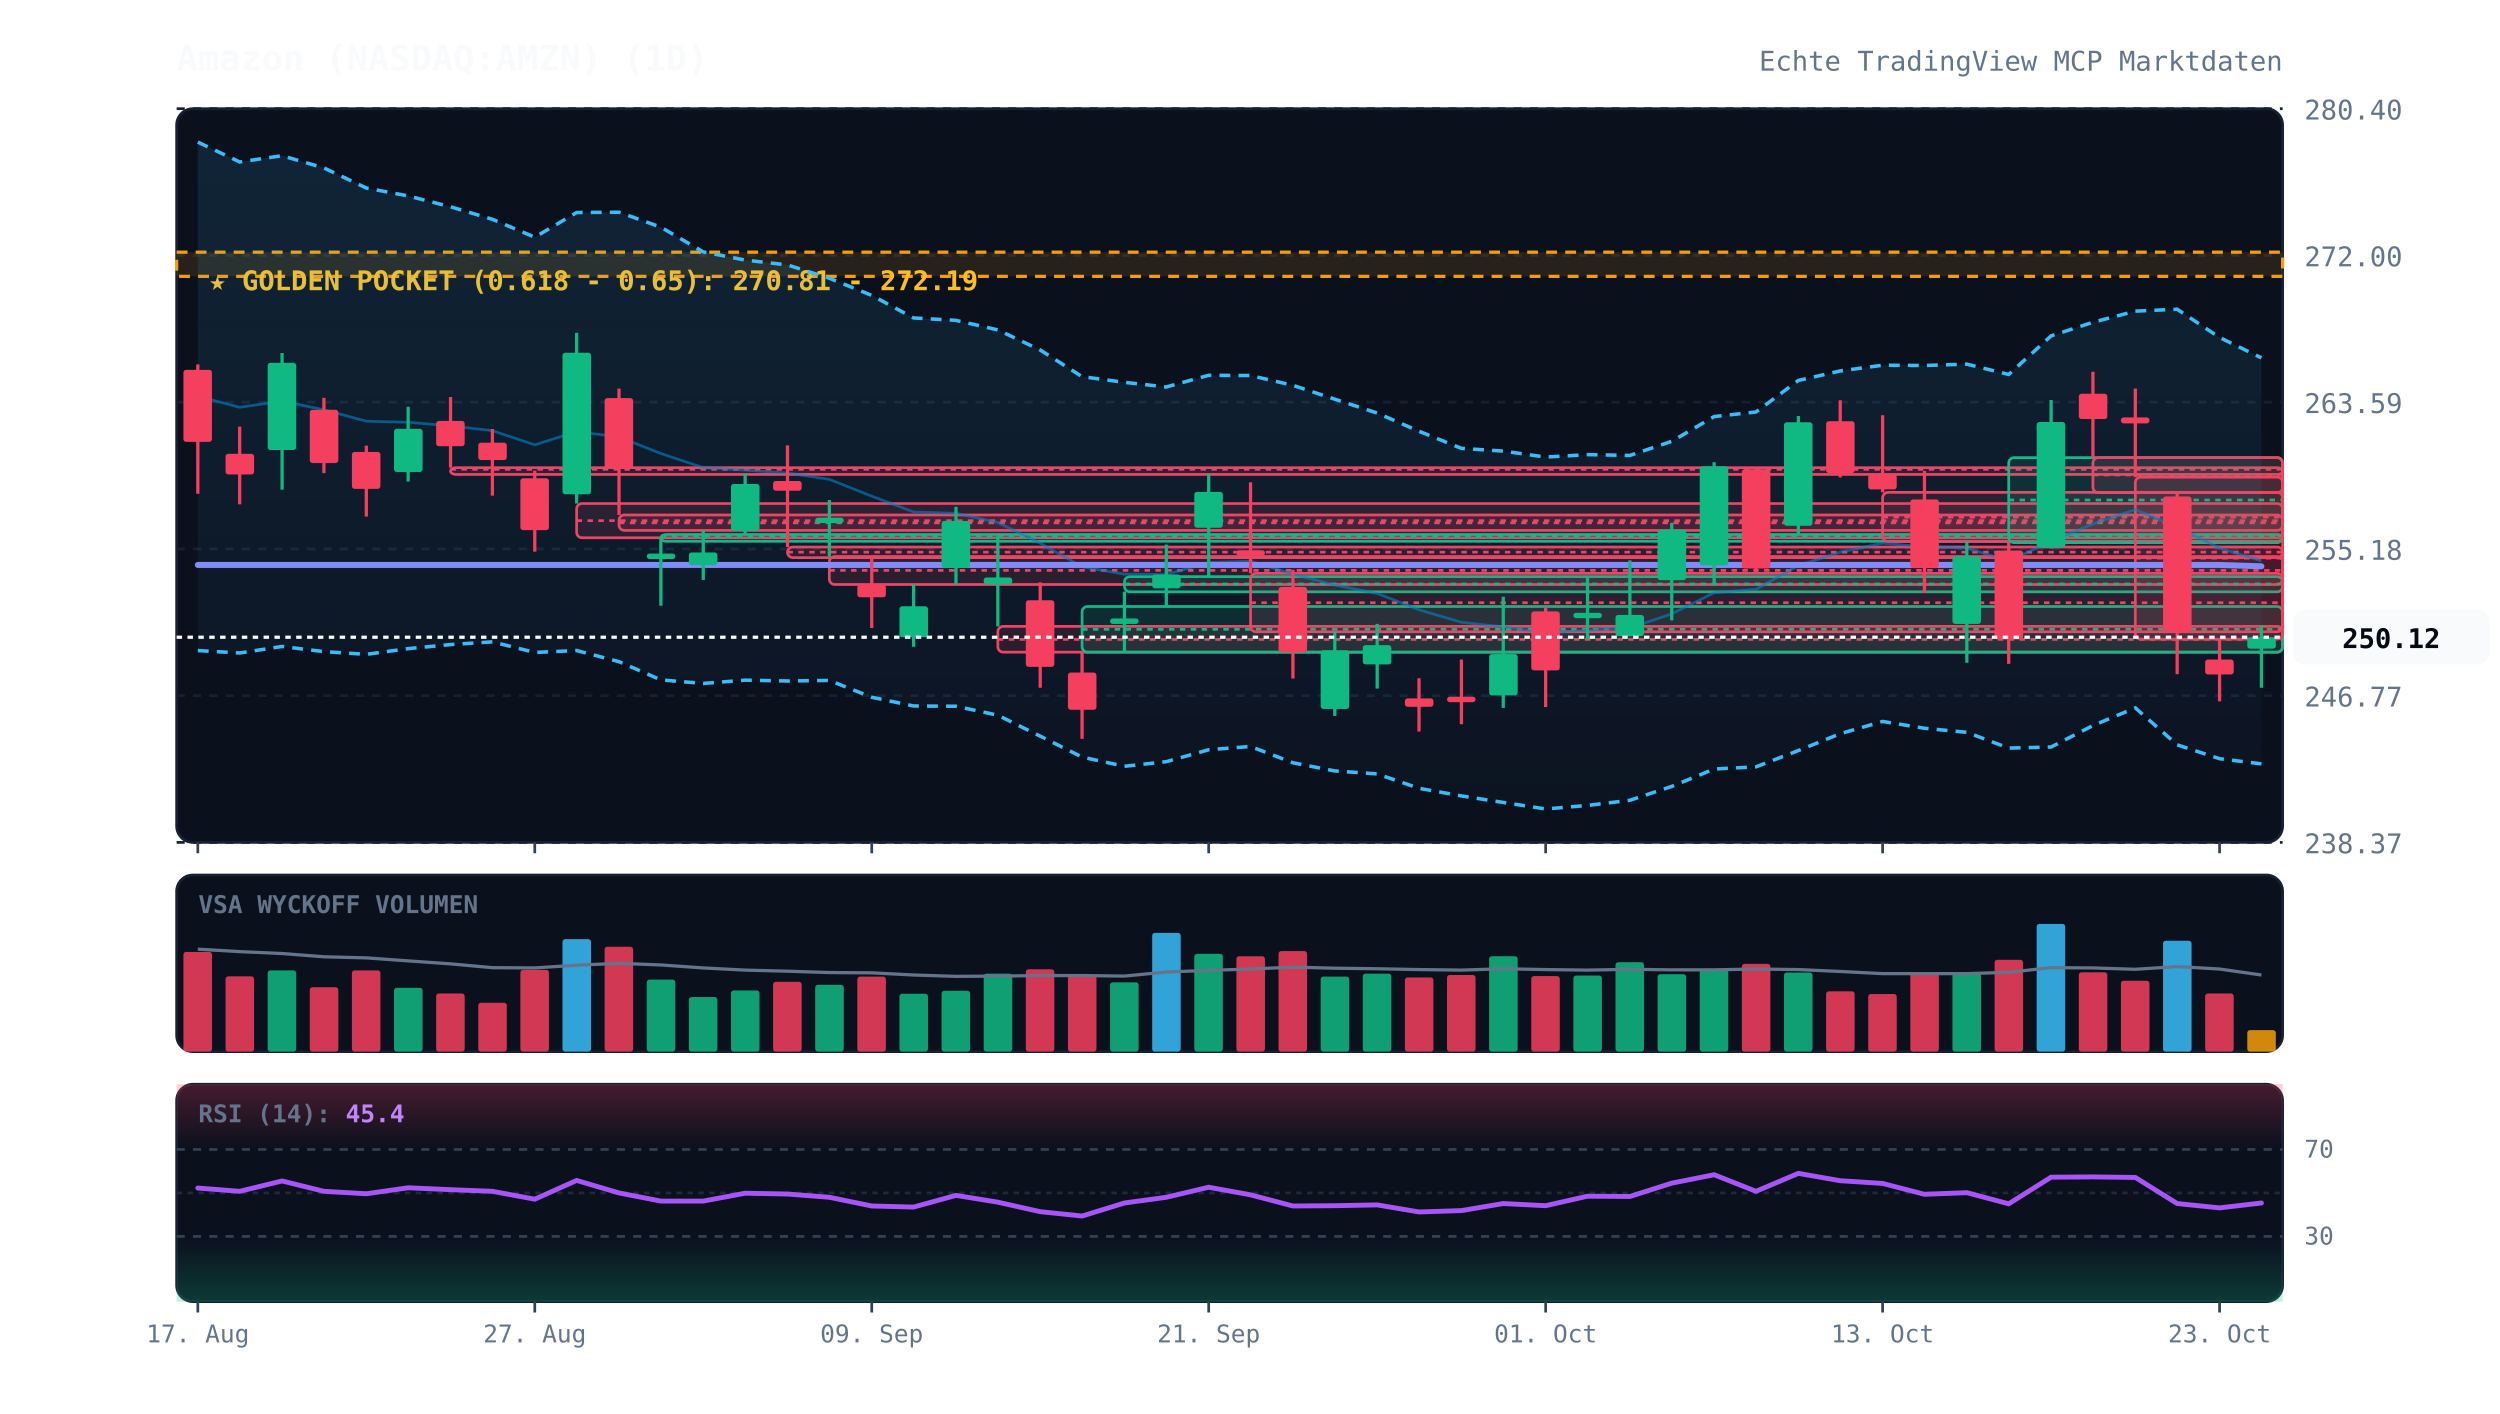
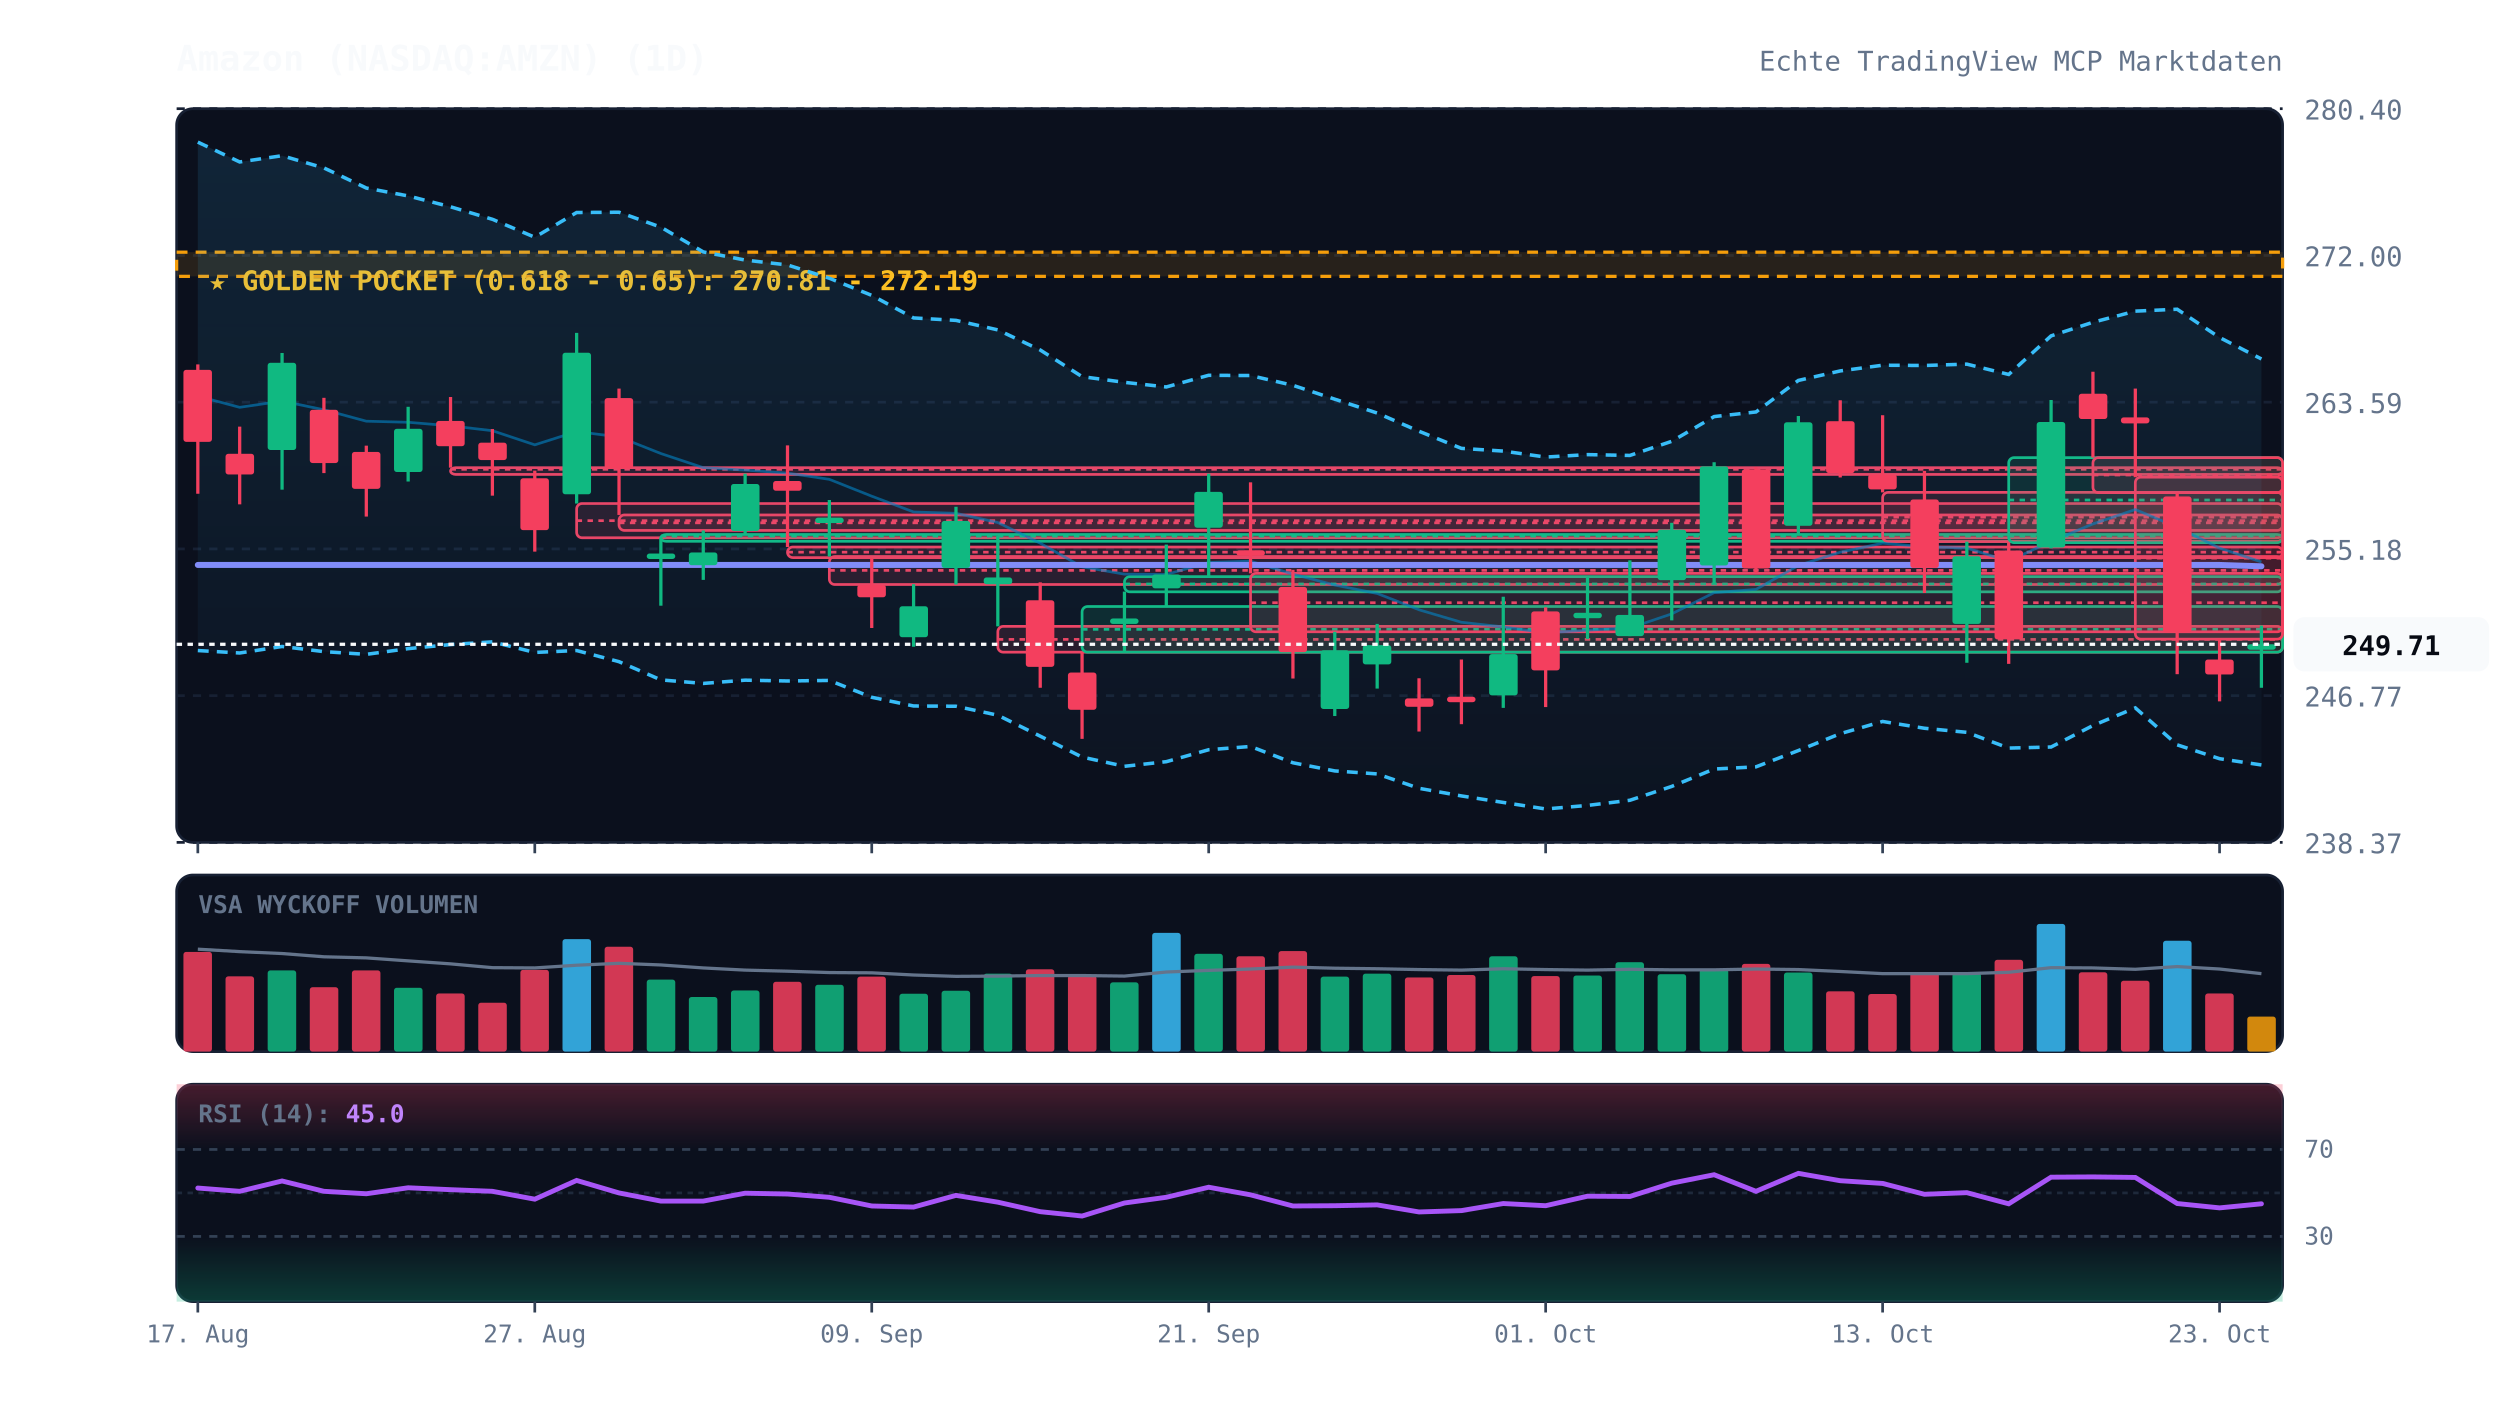
<svg xmlns="http://www.w3.org/2000/svg" viewBox="0 0 920 520" width="100%" height="100%" style="background:#070a13; font-family:'JetBrains Mono', monospace;">
  <defs>
    <linearGradient id="cloud-grad" x1="0%" y1="0%" x2="0%" y2="100%">
      <stop offset="0%" stop-color="#38bdf8" stop-opacity="0.12" />
      <stop offset="100%" stop-color="#38bdf8" stop-opacity="0.02" />
    </linearGradient>
    <linearGradient id="rsi-overbought" x1="0%" y1="0%" x2="0%" y2="100%">
      <stop offset="0%" stop-color="#f43f5e" stop-opacity="0.25" />
      <stop offset="100%" stop-color="#f43f5e" stop-opacity="0.0" />
    </linearGradient>
    <linearGradient id="rsi-oversold" x1="0%" y1="0%" x2="0%" y2="100%">
      <stop offset="0%" stop-color="#10b981" stop-opacity="0.0" />
      <stop offset="100%" stop-color="#10b981" stop-opacity="0.25" />
    </linearGradient>
  </defs>
  <rect x="65" y="40" width="775" height="270" fill="#0b101d" rx="6" stroke="#172033" stroke-width="1" />
  <rect x="65" y="322" width="775" height="65" fill="#0b101d" rx="6" stroke="#172033" stroke-width="1" />
  <rect x="65" y="399" width="775" height="80" fill="#0b101d" rx="6" stroke="#172033" stroke-width="1" />
  <line x1="65" y1="310.0" x2="840" y2="310.0" stroke="#172033" stroke-dasharray="3,3" stroke-width="1" />
  <text x="848" y="314.0" fill="#64748b" font-size="10" text-anchor="start">238.37</text>
  <line x1="65" y1="256.0" x2="840" y2="256.0" stroke="#172033" stroke-dasharray="3,3" stroke-width="1" />
  <text x="848" y="260.0" fill="#64748b" font-size="10" text-anchor="start">246.77</text>
  <line x1="65" y1="202.0" x2="840" y2="202.0" stroke="#172033" stroke-dasharray="3,3" stroke-width="1" />
  <text x="848" y="206.0" fill="#64748b" font-size="10" text-anchor="start">255.18</text>
  <line x1="65" y1="148.0" x2="840" y2="148.0" stroke="#172033" stroke-dasharray="3,3" stroke-width="1" />
  <text x="848" y="152.0" fill="#64748b" font-size="10" text-anchor="start">263.59</text>
  <line x1="65" y1="94.0" x2="840" y2="94.0" stroke="#172033" stroke-dasharray="3,3" stroke-width="1" />
  <text x="848" y="98.0" fill="#64748b" font-size="10" text-anchor="start">272.00</text>
  <line x1="65" y1="40.0" x2="840" y2="40.0" stroke="#172033" stroke-dasharray="3,3" stroke-width="1" />
  <text x="848" y="44.0" fill="#64748b" font-size="10" text-anchor="start">280.40</text>
  <rect x="65" y="92.8" width="775" height="8.9" fill="rgba(245, 158, 11, 0.12)" stroke="#f59e0b" stroke-dasharray="4,3" stroke-width="1.2" />
  <text x="77" y="106.8" fill="#fbbf24" font-size="10" font-weight="bold">★ GOLDEN POCKET (0.618 - 0.65): 270.81 - 272.19</text>
  <rect x="165.8" y="172.1" width="674.2" height="2.5" fill="rgba(244, 63, 94, 0.13)" stroke="#f43f5e" stroke-width="1" rx="2" />
  <line x1="165.8" y1="172.7" x2="840" y2="172.7" stroke="#f43f5e" stroke-dasharray="2,2" stroke-width="1" />
  <rect x="212.2" y="185.3" width="627.8" height="12.6" fill="rgba(244, 63, 94, 0.13)" stroke="#f43f5e" stroke-width="1" rx="2" />
  <line x1="212.2" y1="191.6" x2="840" y2="191.6" stroke="#f43f5e" stroke-dasharray="2,2" stroke-width="1" />
  <rect x="227.8" y="189.5" width="612.2" height="5.7" fill="rgba(244, 63, 94, 0.13)" stroke="#f43f5e" stroke-width="1" rx="2" />
  <line x1="227.8" y1="192.4" x2="840" y2="192.4" stroke="#f43f5e" stroke-dasharray="2,2" stroke-width="1" />
  <rect x="243.2" y="196.7" width="596.8" height="2.5" fill="rgba(16, 185, 129, 0.13)" stroke="#10b981" stroke-width="1" rx="2" />
  <line x1="243.2" y1="197.3" x2="840" y2="197.3" stroke="#10b981" stroke-dasharray="2,2" stroke-width="1" />
  <rect x="289.8" y="201.3" width="550.2" height="3.9" fill="rgba(244, 63, 94, 0.13)" stroke="#f43f5e" stroke-width="1" rx="2" />
  <line x1="289.8" y1="203.2" x2="840" y2="203.2" stroke="#f43f5e" stroke-dasharray="2,2" stroke-width="1" />
  <rect x="305.2" y="204.8" width="534.8" height="10.3" fill="rgba(244, 63, 94, 0.13)" stroke="#f43f5e" stroke-width="1" rx="2" />
  <line x1="305.2" y1="209.9" x2="840" y2="209.9" stroke="#f43f5e" stroke-dasharray="2,2" stroke-width="1" />
  <rect x="367.2" y="230.5" width="472.8" height="9.5" fill="rgba(244, 63, 94, 0.13)" stroke="#f43f5e" stroke-width="1" rx="2" />
  <line x1="367.2" y1="235.3" x2="840" y2="235.3" stroke="#f43f5e" stroke-dasharray="2,2" stroke-width="1" />
  <rect x="398.2" y="223.2" width="441.8" height="16.8" fill="rgba(16, 185, 129, 0.13)" stroke="#10b981" stroke-width="1" rx="2" />
  <line x1="398.2" y1="231.6" x2="840" y2="231.6" stroke="#10b981" stroke-dasharray="2,2" stroke-width="1" />
  <rect x="413.8" y="212.2" width="426.2" height="5.6" fill="rgba(16, 185, 129, 0.13)" stroke="#10b981" stroke-width="1" rx="2" />
  <line x1="413.8" y1="214.9" x2="840" y2="214.9" stroke="#10b981" stroke-dasharray="2,2" stroke-width="1" />
  <rect x="460.2" y="211.0" width="379.8" height="21.5" fill="rgba(244, 63, 94, 0.13)" stroke="#f43f5e" stroke-width="1" rx="2" />
  <line x1="460.2" y1="221.8" x2="840" y2="221.8" stroke="#f43f5e" stroke-dasharray="2,2" stroke-width="1" />
  <rect x="692.8" y="181.2" width="147.2" height="18.1" fill="rgba(244, 63, 94, 0.13)" stroke="#f43f5e" stroke-width="1" rx="2" />
  <line x1="692.8" y1="190.3" x2="840" y2="190.3" stroke="#f43f5e" stroke-dasharray="2,2" stroke-width="1" />
  <rect x="739.2" y="168.4" width="100.8" height="31.3" fill="rgba(16, 185, 129, 0.13)" stroke="#10b981" stroke-width="1" rx="2" />
  <line x1="739.2" y1="184.0" x2="840" y2="184.0" stroke="#10b981" stroke-dasharray="2,2" stroke-width="1" />
  <rect x="770.2" y="168.4" width="69.8" height="12.9" fill="rgba(244, 63, 94, 0.13)" stroke="#f43f5e" stroke-width="1" rx="2" />
  <line x1="770.2" y1="174.8" x2="840" y2="174.8" stroke="#f43f5e" stroke-dasharray="2,2" stroke-width="1" />
  <rect x="785.8" y="175.6" width="54.2" height="59.6" fill="rgba(244, 63, 94, 0.13)" stroke="#f43f5e" stroke-width="1" rx="2" />
  <line x1="785.8" y1="205.4" x2="840" y2="205.4" stroke="#f43f5e" stroke-dasharray="2,2" stroke-width="1" />
-   <polygon points="72.8,52.3 88.2,59.6 103.8,57.3 119.2,61.8 134.8,69.2 150.2,72.1 165.8,76.1 181.2,80.7 196.8,87.3 212.2,78.2 227.8,78.1 243.2,83.6 258.8,92.7 274.2,95.7 289.8,97.5 305.2,102.4 320.8,108.7 336.2,117.0 351.8,117.9 367.2,121.4 382.8,128.8 398.2,138.6 413.8,140.7 429.2,142.4 444.8,138.1 460.2,138.2 475.8,141.8 491.2,146.9 506.8,152.0 522.2,158.7 537.8,165.0 553.2,166.0 568.8,168.2 584.2,167.3 599.8,167.6 615.2,162.4 630.8,153.3 646.2,151.6 661.8,140.0 677.2,136.5 692.8,134.4 708.2,134.5 723.8,134.0 739.2,137.8 754.8,123.6 770.2,118.6 785.8,114.5 801.2,113.8 816.8,124.2 832.2,131.7 832.2,281.1 816.8,279.2 801.2,274.1 785.8,260.5 770.2,267.0 754.8,274.9 739.2,275.3 723.8,269.5 708.2,268.0 692.8,265.5 677.2,270.0 661.8,276.2 646.2,282.2 630.8,283.0 615.2,289.4 599.8,294.5 584.2,296.4 568.8,297.7 553.2,295.3 537.8,292.9 522.2,290.1 506.8,284.8 491.2,283.7 475.8,280.7 460.2,274.7 444.8,275.9 429.2,280.3 413.8,282.0 398.2,278.6 382.8,270.9 367.2,263.2 351.8,259.9 336.2,259.8 320.8,256.6 305.2,250.4 289.8,250.6 274.2,250.3 258.8,251.5 243.2,250.2 227.8,243.5 212.2,239.4 196.8,240.1 181.2,236.2 165.8,237.2 150.2,238.7 134.8,240.8 119.2,239.8 103.8,237.9 88.2,240.3 72.8,239.4" fill="url(#cloud-grad)" />
-   <polyline points="72.8,52.3 88.2,59.6 103.8,57.3 119.2,61.8 134.8,69.2 150.2,72.1 165.8,76.1 181.2,80.7 196.8,87.3 212.2,78.2 227.8,78.1 243.2,83.6 258.8,92.7 274.2,95.7 289.8,97.5 305.2,102.4 320.8,108.7 336.2,117.0 351.8,117.9 367.2,121.4 382.8,128.8 398.2,138.6 413.8,140.7 429.2,142.4 444.8,138.1 460.2,138.2 475.8,141.8 491.2,146.9 506.8,152.0 522.2,158.7 537.8,165.0 553.2,166.0 568.8,168.2 584.2,167.3 599.8,167.6 615.2,162.4 630.8,153.3 646.2,151.6 661.8,140.0 677.2,136.5 692.8,134.4 708.2,134.5 723.8,134.0 739.2,137.8 754.8,123.6 770.2,118.6 785.8,114.5 801.2,113.8 816.8,124.2 832.2,131.7" fill="none" stroke="#38bdf8" stroke-width="1.3" stroke-dasharray="4,3" />
-   <polyline points="72.8,239.4 88.2,240.3 103.8,237.9 119.2,239.8 134.8,240.8 150.2,238.7 165.8,237.2 181.2,236.2 196.8,240.1 212.2,239.4 227.8,243.5 243.2,250.2 258.8,251.5 274.2,250.3 289.8,250.6 305.2,250.4 320.8,256.6 336.2,259.8 351.8,259.9 367.2,263.2 382.8,270.9 398.2,278.6 413.8,282.0 429.2,280.3 444.8,275.9 460.2,274.7 475.8,280.7 491.2,283.7 506.8,284.8 522.2,290.1 537.8,292.9 553.2,295.3 568.8,297.7 584.2,296.4 599.8,294.5 615.2,289.4 630.8,283.0 646.2,282.2 661.8,276.2 677.2,270.0 692.8,265.5 708.2,268.0 723.8,269.5 739.2,275.3 754.8,274.9 770.2,267.0 785.8,260.5 801.2,274.1 816.8,279.2 832.2,281.1" fill="none" stroke="#38bdf8" stroke-width="1.3" stroke-dasharray="4,3" />
-   <polyline points="72.8,145.8 88.2,149.9 103.8,147.6 119.2,150.8 134.8,155.0 150.2,155.4 165.8,156.7 181.2,158.5 196.8,163.7 212.2,158.8 227.8,160.8 243.2,166.9 258.8,172.1 274.2,173.0 289.8,174.1 305.2,176.4 320.8,182.6 336.2,188.4 351.8,188.9 367.2,192.3 382.8,199.9 398.2,208.6 413.8,211.3 429.2,211.4 444.8,207.0 460.2,206.5 475.8,211.3 491.2,215.3 506.8,218.4 522.2,224.4 537.8,229.0 553.2,230.7 568.8,232.9 584.2,231.9 599.8,231.1 615.2,225.9 630.8,218.1 646.2,216.9 661.8,208.1 677.2,203.2 692.8,199.9 708.2,201.2 723.8,201.7 739.2,206.5 754.8,199.2 770.2,192.8 785.8,187.5 801.2,194.0 816.8,201.7 832.2,206.4" fill="none" stroke="#0284c7" stroke-width="1.0" stroke-opacity="0.6" />
+   <polygon points="72.8,52.3 88.2,59.6 103.8,57.3 119.2,61.8 134.8,69.2 150.2,72.1 165.8,76.1 181.2,80.7 196.8,87.3 212.2,78.2 227.8,78.1 243.2,83.6 258.8,92.7 274.2,95.7 289.8,97.5 305.2,102.4 320.8,108.7 336.2,117.0 351.8,117.9 367.2,121.4 382.8,128.8 398.2,138.6 413.8,140.7 429.2,142.4 444.8,138.1 460.2,138.2 475.8,141.8 491.2,146.9 506.8,152.0 522.2,158.7 537.8,165.0 553.2,166.0 568.8,168.2 584.2,167.3 599.8,167.6 615.2,162.4 630.8,153.3 646.2,151.6 661.8,140.0 677.2,136.5 692.8,134.4 708.2,134.5 723.8,134.0 739.2,137.8 754.8,123.6 770.2,118.6 785.8,114.5 801.2,113.8 816.8,124.2 832.2,132.1 832.2,281.5 816.8,279.2 801.2,274.1 785.8,260.5 770.2,267.0 754.8,274.9 739.2,275.3 723.8,269.5 708.2,268.0 692.8,265.5 677.2,270.0 661.8,276.2 646.2,282.2 630.8,283.0 615.2,289.4 599.8,294.5 584.2,296.4 568.8,297.7 553.2,295.3 537.8,292.9 522.2,290.1 506.8,284.8 491.2,283.7 475.8,280.7 460.2,274.7 444.8,275.9 429.2,280.3 413.8,282.0 398.2,278.6 382.8,270.9 367.2,263.2 351.8,259.9 336.2,259.8 320.8,256.6 305.2,250.4 289.8,250.6 274.2,250.3 258.8,251.5 243.2,250.2 227.8,243.5 212.2,239.4 196.8,240.1 181.2,236.2 165.8,237.2 150.2,238.7 134.8,240.8 119.2,239.8 103.8,237.9 88.2,240.3 72.8,239.4" fill="url(#cloud-grad)" />
+   <polyline points="72.8,52.3 88.2,59.6 103.8,57.3 119.2,61.8 134.8,69.2 150.2,72.1 165.8,76.1 181.2,80.7 196.8,87.3 212.2,78.2 227.8,78.1 243.2,83.6 258.8,92.7 274.2,95.7 289.8,97.5 305.2,102.4 320.8,108.7 336.2,117.0 351.8,117.9 367.2,121.4 382.8,128.8 398.2,138.6 413.8,140.7 429.2,142.4 444.8,138.1 460.2,138.2 475.8,141.8 491.2,146.9 506.8,152.0 522.2,158.7 537.8,165.0 553.2,166.0 568.8,168.2 584.2,167.3 599.8,167.6 615.2,162.4 630.8,153.3 646.2,151.6 661.8,140.0 677.2,136.5 692.8,134.4 708.2,134.5 723.8,134.0 739.2,137.8 754.8,123.6 770.2,118.6 785.8,114.5 801.2,113.8 816.8,124.2 832.2,132.1" fill="none" stroke="#38bdf8" stroke-width="1.3" stroke-dasharray="4,3" />
+   <polyline points="72.8,239.4 88.2,240.3 103.8,237.9 119.2,239.8 134.8,240.8 150.2,238.7 165.8,237.2 181.2,236.2 196.8,240.1 212.2,239.4 227.8,243.5 243.2,250.2 258.8,251.5 274.2,250.3 289.8,250.6 305.2,250.4 320.8,256.6 336.2,259.8 351.8,259.9 367.2,263.2 382.8,270.9 398.2,278.6 413.8,282.0 429.2,280.3 444.8,275.9 460.2,274.7 475.8,280.7 491.2,283.7 506.8,284.8 522.2,290.1 537.8,292.9 553.2,295.3 568.8,297.7 584.2,296.4 599.8,294.5 615.2,289.4 630.8,283.0 646.2,282.2 661.8,276.2 677.2,270.0 692.8,265.5 708.2,268.0 723.8,269.5 739.2,275.3 754.8,274.9 770.2,267.0 785.8,260.5 801.2,274.1 816.8,279.2 832.2,281.5" fill="none" stroke="#38bdf8" stroke-width="1.3" stroke-dasharray="4,3" />
+   <polyline points="72.8,145.8 88.2,149.9 103.8,147.6 119.2,150.8 134.8,155.0 150.2,155.4 165.8,156.7 181.2,158.5 196.8,163.7 212.2,158.8 227.8,160.8 243.2,166.9 258.8,172.1 274.2,173.0 289.8,174.1 305.2,176.4 320.8,182.6 336.2,188.4 351.8,188.9 367.2,192.3 382.8,199.9 398.2,208.6 413.8,211.3 429.2,211.4 444.8,207.0 460.2,206.5 475.8,211.3 491.2,215.3 506.8,218.4 522.2,224.4 537.8,229.0 553.2,230.7 568.8,232.9 584.2,231.9 599.8,231.1 615.2,225.9 630.8,218.1 646.2,216.9 661.8,208.1 677.2,203.2 692.8,199.9 708.2,201.2 723.8,201.7 739.2,206.5 754.8,199.2 770.2,192.8 785.8,187.5 801.2,194.0 816.8,201.7 832.2,206.8" fill="none" stroke="#0284c7" stroke-width="1.0" stroke-opacity="0.6" />
  <polyline points="72.8,207.9 88.2,207.9 103.8,207.9 119.2,207.9 134.8,207.9 150.2,207.9 165.8,207.9 181.2,207.9 196.8,207.9 212.2,207.9 227.8,207.9 243.2,207.9 258.8,207.9 274.2,207.9 289.8,207.9 305.2,207.9 320.8,207.9 336.2,207.9 351.8,207.9 367.2,207.9 382.8,207.9 398.2,207.9 413.8,207.9 429.2,207.9 444.8,207.9 460.2,207.9 475.8,207.9 491.2,207.9 506.8,207.9 522.2,207.9 537.8,207.9 553.2,207.9 568.8,207.9 584.2,207.9 599.8,207.9 615.2,207.9 630.8,207.9 646.2,207.9 661.8,207.9 677.2,207.9 692.8,207.9 708.2,207.9 723.8,207.9 739.2,207.9 754.8,207.9 770.2,207.9 785.8,207.9 801.2,207.9 816.8,207.9 832.2,208.4" fill="none" stroke="#818cf8" stroke-width="2.2" stroke-linecap="round" />
  <line x1="72.8" y1="134.1" x2="72.8" y2="181.7" stroke="#f43f5e" stroke-width="1.2" />
  <rect x="67.5" y="136.1" width="10.5" height="26.5" fill="#f43f5e" rx="1" />
  <line x1="88.2" y1="157.0" x2="88.2" y2="185.6" stroke="#f43f5e" stroke-width="1.2" />
  <rect x="83.0" y="167.0" width="10.5" height="7.6" fill="#f43f5e" rx="1" />
  <line x1="103.8" y1="129.9" x2="103.8" y2="180.2" stroke="#10b981" stroke-width="1.2" />
  <rect x="98.5" y="133.5" width="10.5" height="32.1" fill="#10b981" rx="1" />
  <line x1="119.2" y1="146.4" x2="119.2" y2="174.1" stroke="#f43f5e" stroke-width="1.2" />
  <rect x="114.0" y="150.8" width="10.5" height="19.6" fill="#f43f5e" rx="1" />
  <line x1="134.8" y1="164.0" x2="134.8" y2="190.1" stroke="#f43f5e" stroke-width="1.2" />
  <rect x="129.5" y="166.3" width="10.5" height="13.6" fill="#f43f5e" rx="1" />
  <line x1="150.2" y1="149.7" x2="150.2" y2="177.2" stroke="#10b981" stroke-width="1.2" />
  <rect x="145.0" y="157.8" width="10.5" height="15.9" fill="#10b981" rx="1" />
  <line x1="165.8" y1="146.1" x2="165.8" y2="172.1" stroke="#f43f5e" stroke-width="1.2" />
  <rect x="160.5" y="154.9" width="10.5" height="9.3" fill="#f43f5e" rx="1" />
  <line x1="181.2" y1="157.9" x2="181.2" y2="182.4" stroke="#f43f5e" stroke-width="1.2" />
  <rect x="176.0" y="162.9" width="10.5" height="6.4" fill="#f43f5e" rx="1" />
  <line x1="196.8" y1="173.2" x2="196.8" y2="203.0" stroke="#f43f5e" stroke-width="1.2" />
  <rect x="191.5" y="176.0" width="10.5" height="19.1" fill="#f43f5e" rx="1" />
  <line x1="212.2" y1="122.5" x2="212.2" y2="185.3" stroke="#10b981" stroke-width="1.2" />
  <rect x="207.0" y="129.8" width="10.5" height="52.1" fill="#10b981" rx="1" />
  <line x1="227.8" y1="143.0" x2="227.8" y2="189.5" stroke="#f43f5e" stroke-width="1.2" />
  <rect x="222.5" y="146.5" width="10.5" height="26.0" fill="#f43f5e" rx="1" />
  <line x1="243.2" y1="197.9" x2="243.2" y2="222.9" stroke="#10b981" stroke-width="1.2" />
  <rect x="238.0" y="203.7" width="10.5" height="2.0" fill="#10b981" rx="1" />
  <line x1="258.8" y1="195.2" x2="258.8" y2="213.4" stroke="#10b981" stroke-width="1.2" />
  <rect x="253.5" y="203.3" width="10.5" height="4.7" fill="#10b981" rx="1" />
  <line x1="274.2" y1="174.3" x2="274.2" y2="196.7" stroke="#10b981" stroke-width="1.2" />
  <rect x="269.0" y="178.1" width="10.5" height="17.3" fill="#10b981" rx="1" />
  <line x1="289.8" y1="163.9" x2="289.8" y2="201.3" stroke="#f43f5e" stroke-width="1.2" />
  <rect x="284.5" y="177.0" width="10.5" height="3.6" fill="#f43f5e" rx="1" />
  <line x1="305.2" y1="184.0" x2="305.2" y2="204.8" stroke="#10b981" stroke-width="1.2" />
  <rect x="300.0" y="190.5" width="10.5" height="2.0" fill="#10b981" rx="1" />
  <line x1="320.8" y1="205.2" x2="320.8" y2="231.1" stroke="#f43f5e" stroke-width="1.2" />
  <rect x="315.5" y="215.2" width="10.5" height="4.6" fill="#f43f5e" rx="1" />
  <line x1="336.2" y1="215.0" x2="336.2" y2="238.0" stroke="#10b981" stroke-width="1.2" />
  <rect x="331.0" y="223.1" width="10.5" height="11.4" fill="#10b981" rx="1" />
  <line x1="351.8" y1="186.5" x2="351.8" y2="215.1" stroke="#10b981" stroke-width="1.2" />
  <rect x="346.5" y="191.7" width="10.5" height="17.3" fill="#10b981" rx="1" />
  <line x1="367.2" y1="197.1" x2="367.2" y2="230.5" stroke="#10b981" stroke-width="1.2" />
  <rect x="362.0" y="212.5" width="10.5" height="2.5" fill="#10b981" rx="1" />
  <line x1="382.8" y1="214.3" x2="382.8" y2="253.1" stroke="#f43f5e" stroke-width="1.2" />
  <rect x="377.5" y="220.9" width="10.5" height="24.5" fill="#f43f5e" rx="1" />
  <line x1="398.2" y1="240.0" x2="398.2" y2="271.9" stroke="#f43f5e" stroke-width="1.2" />
  <rect x="393.0" y="247.5" width="10.5" height="13.7" fill="#f43f5e" rx="1" />
  <line x1="413.8" y1="217.7" x2="413.8" y2="240.2" stroke="#10b981" stroke-width="1.2" />
  <rect x="408.5" y="227.6" width="10.5" height="2.0" fill="#10b981" rx="1" />
  <line x1="429.2" y1="200.4" x2="429.2" y2="223.2" stroke="#10b981" stroke-width="1.2" />
  <rect x="424.0" y="211.4" width="10.5" height="5.1" fill="#10b981" rx="1" />
  <line x1="444.8" y1="174.3" x2="444.8" y2="212.2" stroke="#10b981" stroke-width="1.2" />
  <rect x="439.5" y="181.0" width="10.5" height="13.2" fill="#10b981" rx="1" />
  <line x1="460.2" y1="177.5" x2="460.2" y2="211.0" stroke="#f43f5e" stroke-width="1.2" />
  <rect x="455.0" y="202.5" width="10.5" height="2.0" fill="#f43f5e" rx="1" />
  <line x1="475.8" y1="209.7" x2="475.8" y2="249.7" stroke="#f43f5e" stroke-width="1.2" />
  <rect x="470.5" y="216.0" width="10.5" height="24.0" fill="#f43f5e" rx="1" />
  <line x1="491.2" y1="232.5" x2="491.2" y2="263.5" stroke="#10b981" stroke-width="1.2" />
  <rect x="486.0" y="239.3" width="10.5" height="21.6" fill="#10b981" rx="1" />
  <line x1="506.8" y1="229.6" x2="506.8" y2="253.4" stroke="#10b981" stroke-width="1.2" />
  <rect x="501.5" y="237.4" width="10.5" height="7.1" fill="#10b981" rx="1" />
  <line x1="522.2" y1="249.6" x2="522.2" y2="269.2" stroke="#f43f5e" stroke-width="1.2" />
  <rect x="517.0" y="257.0" width="10.5" height="3.1" fill="#f43f5e" rx="1" />
  <line x1="537.8" y1="242.7" x2="537.8" y2="266.5" stroke="#f43f5e" stroke-width="1.2" />
  <rect x="532.5" y="256.4" width="10.5" height="2.0" fill="#f43f5e" rx="1" />
  <line x1="553.2" y1="219.6" x2="553.2" y2="260.5" stroke="#10b981" stroke-width="1.2" />
  <rect x="548.0" y="240.7" width="10.5" height="15.2" fill="#10b981" rx="1" />
  <line x1="568.8" y1="223.5" x2="568.8" y2="260.2" stroke="#f43f5e" stroke-width="1.2" />
  <rect x="563.5" y="225.0" width="10.5" height="21.7" fill="#f43f5e" rx="1" />
  <line x1="584.2" y1="212.4" x2="584.2" y2="235.1" stroke="#10b981" stroke-width="1.2" />
  <rect x="579.0" y="225.5" width="10.5" height="2.0" fill="#10b981" rx="1" />
  <line x1="599.8" y1="206.2" x2="599.8" y2="234.1" stroke="#10b981" stroke-width="1.2" />
  <rect x="594.5" y="226.3" width="10.5" height="7.8" fill="#10b981" rx="1" />
  <line x1="615.2" y1="192.4" x2="615.2" y2="228.3" stroke="#10b981" stroke-width="1.2" />
  <rect x="610.0" y="194.9" width="10.5" height="18.6" fill="#10b981" rx="1" />
  <line x1="630.8" y1="170.1" x2="630.8" y2="214.9" stroke="#10b981" stroke-width="1.2" />
  <rect x="625.5" y="171.6" width="10.5" height="36.5" fill="#10b981" rx="1" />
  <line x1="646.2" y1="171.9" x2="646.2" y2="211.0" stroke="#f43f5e" stroke-width="1.2" />
  <rect x="641.0" y="172.7" width="10.5" height="36.5" fill="#f43f5e" rx="1" />
  <line x1="661.8" y1="153.1" x2="661.8" y2="196.7" stroke="#10b981" stroke-width="1.2" />
  <rect x="656.5" y="155.4" width="10.5" height="38.1" fill="#10b981" rx="1" />
  <line x1="677.2" y1="147.3" x2="677.2" y2="175.7" stroke="#f43f5e" stroke-width="1.2" />
  <rect x="672.0" y="155.0" width="10.5" height="19.1" fill="#f43f5e" rx="1" />
  <line x1="692.8" y1="152.8" x2="692.8" y2="181.2" stroke="#f43f5e" stroke-width="1.2" />
  <rect x="687.5" y="174.6" width="10.5" height="5.5" fill="#f43f5e" rx="1" />
  <line x1="708.2" y1="173.3" x2="708.2" y2="218.2" stroke="#f43f5e" stroke-width="1.2" />
  <rect x="703.0" y="183.8" width="10.5" height="25.2" fill="#f43f5e" rx="1" />
  <line x1="723.8" y1="199.3" x2="723.8" y2="243.9" stroke="#10b981" stroke-width="1.2" />
  <rect x="718.5" y="204.7" width="10.5" height="24.9" fill="#10b981" rx="1" />
  <line x1="739.2" y1="199.7" x2="739.2" y2="244.3" stroke="#f43f5e" stroke-width="1.2" />
  <rect x="734.0" y="202.6" width="10.5" height="32.7" fill="#f43f5e" rx="1" />
  <line x1="754.8" y1="147.2" x2="754.8" y2="201.8" stroke="#10b981" stroke-width="1.2" />
  <rect x="749.5" y="155.3" width="10.5" height="46.2" fill="#10b981" rx="1" />
  <line x1="770.2" y1="136.8" x2="770.2" y2="168.4" stroke="#f43f5e" stroke-width="1.2" />
  <rect x="765.0" y="144.9" width="10.5" height="9.3" fill="#f43f5e" rx="1" />
  <line x1="785.8" y1="143.0" x2="785.8" y2="175.6" stroke="#f43f5e" stroke-width="1.2" />
  <rect x="780.5" y="153.6" width="10.5" height="2.2" fill="#f43f5e" rx="1" />
  <line x1="801.2" y1="181.3" x2="801.2" y2="248.1" stroke="#f43f5e" stroke-width="1.2" />
  <rect x="796.0" y="182.7" width="10.5" height="50.1" fill="#f43f5e" rx="1" />
  <line x1="816.8" y1="235.2" x2="816.8" y2="258.1" stroke="#f43f5e" stroke-width="1.2" />
  <rect x="811.5" y="242.7" width="10.5" height="5.5" fill="#f43f5e" rx="1" />
  <line x1="832.2" y1="230.2" x2="832.2" y2="253.1" stroke="#10b981" stroke-width="1.2" />
-   <rect x="827.0" y="234.5" width="10.5" height="4.2" fill="#10b981" rx="1" />
-   <line x1="65" y1="234.5" x2="840" y2="234.5" stroke="#f8fafc" stroke-width="1.2" stroke-dasharray="2,2" />
-   <rect x="844" y="224.5" width="72" height="20" fill="#f8fafc" rx="4" />
-   <text x="880" y="238.5" fill="#070a13" font-size="10" font-weight="bold" text-anchor="middle">250.12</text>
+   <rect x="827.0" y="237.1" width="10.5" height="2.0" fill="#10b981" rx="1" />
+   <line x1="65" y1="237.1" x2="840" y2="237.1" stroke="#f8fafc" stroke-width="1.2" stroke-dasharray="2,2" />
+   <rect x="844" y="227.1" width="72" height="20" fill="#f8fafc" rx="4" />
+   <text x="880" y="241.1" fill="#070a13" font-size="10" font-weight="bold" text-anchor="middle">249.71</text>
  <text x="73" y="336" fill="#64748b" font-size="9" font-weight="bold">VSA WYCKOFF VOLUMEN</text>
  <rect x="67.5" y="350.3" width="10.5" height="36.7" fill="#f43f5e" opacity="0.85" rx="1" />
  <rect x="83.0" y="359.3" width="10.5" height="27.7" fill="#f43f5e" opacity="0.85" rx="1" />
  <rect x="98.5" y="357.1" width="10.5" height="29.9" fill="#10b981" opacity="0.85" rx="1" />
  <rect x="114.0" y="363.3" width="10.5" height="23.7" fill="#f43f5e" opacity="0.85" rx="1" />
  <rect x="129.5" y="357.1" width="10.5" height="29.9" fill="#f43f5e" opacity="0.85" rx="1" />
  <rect x="145.0" y="363.5" width="10.5" height="23.5" fill="#10b981" opacity="0.85" rx="1" />
  <rect x="160.5" y="365.6" width="10.5" height="21.4" fill="#f43f5e" opacity="0.85" rx="1" />
  <rect x="176.0" y="369.0" width="10.5" height="18.0" fill="#f43f5e" opacity="0.85" rx="1" />
  <rect x="191.5" y="356.9" width="10.5" height="30.1" fill="#f43f5e" opacity="0.85" rx="1" />
  <rect x="207.0" y="345.6" width="10.5" height="41.4" fill="#38bdf8" opacity="0.85" rx="1" />
  <rect x="222.5" y="348.4" width="10.5" height="38.6" fill="#f43f5e" opacity="0.85" rx="1" />
  <rect x="238.0" y="360.5" width="10.5" height="26.5" fill="#10b981" opacity="0.85" rx="1" />
  <rect x="253.5" y="366.9" width="10.5" height="20.1" fill="#10b981" opacity="0.85" rx="1" />
  <rect x="269.0" y="364.5" width="10.5" height="22.5" fill="#10b981" opacity="0.85" rx="1" />
  <rect x="284.5" y="361.3" width="10.5" height="25.7" fill="#f43f5e" opacity="0.85" rx="1" />
  <rect x="300.0" y="362.4" width="10.5" height="24.6" fill="#10b981" opacity="0.85" rx="1" />
  <rect x="315.5" y="359.4" width="10.5" height="27.6" fill="#f43f5e" opacity="0.85" rx="1" />
  <rect x="331.0" y="365.7" width="10.5" height="21.3" fill="#10b981" opacity="0.85" rx="1" />
  <rect x="346.5" y="364.6" width="10.5" height="22.4" fill="#10b981" opacity="0.85" rx="1" />
  <rect x="362.0" y="358.3" width="10.5" height="28.7" fill="#10b981" opacity="0.85" rx="1" />
  <rect x="377.5" y="356.7" width="10.5" height="30.3" fill="#f43f5e" opacity="0.85" rx="1" />
  <rect x="393.0" y="359.0" width="10.5" height="28.0" fill="#f43f5e" opacity="0.85" rx="1" />
  <rect x="408.5" y="361.5" width="10.5" height="25.5" fill="#10b981" opacity="0.85" rx="1" />
  <rect x="424.0" y="343.3" width="10.5" height="43.7" fill="#38bdf8" opacity="0.85" rx="1" />
  <rect x="439.5" y="351.0" width="10.5" height="36.0" fill="#10b981" opacity="0.85" rx="1" />
  <rect x="455.0" y="351.9" width="10.5" height="35.1" fill="#f43f5e" opacity="0.85" rx="1" />
  <rect x="470.5" y="350.0" width="10.5" height="37.0" fill="#f43f5e" opacity="0.85" rx="1" />
  <rect x="486.0" y="359.4" width="10.5" height="27.6" fill="#10b981" opacity="0.85" rx="1" />
  <rect x="501.5" y="358.3" width="10.5" height="28.7" fill="#10b981" opacity="0.85" rx="1" />
  <rect x="517.0" y="359.7" width="10.5" height="27.3" fill="#f43f5e" opacity="0.85" rx="1" />
  <rect x="532.5" y="358.8" width="10.5" height="28.2" fill="#f43f5e" opacity="0.85" rx="1" />
  <rect x="548.0" y="351.9" width="10.5" height="35.1" fill="#10b981" opacity="0.85" rx="1" />
  <rect x="563.5" y="359.2" width="10.5" height="27.8" fill="#f43f5e" opacity="0.85" rx="1" />
  <rect x="579.0" y="359.0" width="10.5" height="28.0" fill="#10b981" opacity="0.85" rx="1" />
  <rect x="594.5" y="354.1" width="10.5" height="32.9" fill="#10b981" opacity="0.85" rx="1" />
  <rect x="610.0" y="358.5" width="10.5" height="28.5" fill="#10b981" opacity="0.85" rx="1" />
  <rect x="625.5" y="356.7" width="10.5" height="30.3" fill="#10b981" opacity="0.85" rx="1" />
  <rect x="641.0" y="354.7" width="10.5" height="32.3" fill="#f43f5e" opacity="0.85" rx="1" />
  <rect x="656.5" y="357.9" width="10.5" height="29.1" fill="#10b981" opacity="0.85" rx="1" />
  <rect x="672.0" y="364.8" width="10.5" height="22.2" fill="#f43f5e" opacity="0.85" rx="1" />
  <rect x="687.5" y="365.8" width="10.5" height="21.2" fill="#f43f5e" opacity="0.85" rx="1" />
  <rect x="703.0" y="357.9" width="10.5" height="29.1" fill="#f43f5e" opacity="0.85" rx="1" />
  <rect x="718.5" y="358.1" width="10.5" height="28.9" fill="#10b981" opacity="0.85" rx="1" />
  <rect x="734.0" y="353.2" width="10.5" height="33.8" fill="#f43f5e" opacity="0.85" rx="1" />
  <rect x="749.5" y="340.0" width="10.5" height="47.0" fill="#38bdf8" opacity="0.85" rx="1" />
  <rect x="765.0" y="357.8" width="10.5" height="29.2" fill="#f43f5e" opacity="0.85" rx="1" />
  <rect x="780.5" y="360.9" width="10.5" height="26.1" fill="#f43f5e" opacity="0.85" rx="1" />
  <rect x="796.0" y="346.2" width="10.5" height="40.8" fill="#38bdf8" opacity="0.85" rx="1" />
  <rect x="811.5" y="365.6" width="10.5" height="21.4" fill="#f43f5e" opacity="0.85" rx="1" />
-   <rect x="827.0" y="379.1" width="10.5" height="7.9" fill="#f59e0b" opacity="0.85" rx="1" />
-   <polyline points="72.8,349.3 88.2,350.2 103.8,350.9 119.2,352.1 134.8,352.5 150.2,353.6 165.8,354.7 181.2,356.1 196.8,356.2 212.2,355.2 227.8,354.5 243.2,355.1 258.8,356.2 274.2,357.0 289.8,357.4 305.2,357.9 320.8,358.0 336.2,358.8 351.8,359.3 367.2,359.2 382.8,359.0 398.2,359.0 413.8,359.2 429.2,357.7 444.8,357.1 460.2,356.6 475.8,355.9 491.2,356.3 506.8,356.5 522.2,356.8 537.8,357.0 553.2,356.5 568.8,356.8 584.2,357.0 599.8,356.7 615.2,356.9 630.8,356.9 646.2,356.6 661.8,356.8 677.2,357.5 692.8,358.3 708.2,358.3 723.8,358.3 739.2,357.8 754.8,356.1 770.2,356.2 785.8,356.7 801.2,355.7 816.8,356.6 832.2,358.8" fill="none" stroke="#64748b" stroke-width="1.2" />
+   <rect x="827.0" y="374.1" width="10.5" height="12.9" fill="#f59e0b" opacity="0.85" rx="1" />
+   <polyline points="72.8,349.3 88.2,350.2 103.8,350.9 119.2,352.1 134.8,352.5 150.2,353.6 165.8,354.7 181.2,356.1 196.8,356.2 212.2,355.2 227.8,354.5 243.2,355.1 258.8,356.2 274.2,357.0 289.8,357.4 305.2,357.9 320.8,358.0 336.2,358.8 351.8,359.3 367.2,359.2 382.8,359.0 398.2,359.0 413.8,359.2 429.2,357.7 444.8,357.1 460.2,356.6 475.8,355.9 491.2,356.3 506.8,356.5 522.2,356.8 537.8,357.0 553.2,356.5 568.8,356.8 584.2,357.0 599.8,356.7 615.2,356.9 630.8,356.9 646.2,356.6 661.8,356.8 677.2,357.5 692.8,358.3 708.2,358.3 723.8,358.3 739.2,357.8 754.8,356.1 770.2,356.2 785.8,356.7 801.2,355.7 816.8,356.6 832.2,358.3" fill="none" stroke="#64748b" stroke-width="1.2" />
  <rect x="65" y="399" width="775" height="24.0" fill="url(#rsi-overbought)" />
  <rect x="65" y="455.0" width="775" height="24.0" fill="url(#rsi-oversold)" />
  <line x1="65" y1="423.0" x2="840" y2="423.0" stroke="#334155" stroke-dasharray="3,3" stroke-width="1" />
  <text x="848" y="426.0" fill="#64748b" font-size="9">70</text>
  <line x1="65" y1="439.0" x2="840" y2="439.0" stroke="#1e293b" stroke-dasharray="2,2" stroke-width="1" />
  <line x1="65" y1="455.0" x2="840" y2="455.0" stroke="#334155" stroke-dasharray="3,3" stroke-width="1" />
  <text x="848" y="458.0" fill="#64748b" font-size="9">30</text>
-   <polyline points="72.8,437.2 88.2,438.4 103.8,434.6 119.2,438.4 134.8,439.3 150.2,437.1 165.8,437.8 181.2,438.4 196.8,441.3 212.2,434.4 227.8,439.0 243.2,442.0 258.8,442.0 274.2,439.1 289.8,439.4 305.2,440.6 320.8,443.8 336.2,444.2 351.8,439.9 367.2,442.4 382.8,445.9 398.2,447.5 413.8,442.7 429.2,440.6 444.8,436.9 460.2,439.7 475.8,443.8 491.2,443.7 506.8,443.4 522.2,446.0 537.8,445.5 553.2,442.9 568.8,443.7 584.2,440.2 599.8,440.3 615.2,435.4 630.8,432.3 646.2,438.4 661.8,431.8 677.2,434.5 692.8,435.5 708.2,439.5 723.8,438.9 739.2,443.0 754.8,433.2 770.2,433.1 785.8,433.3 801.2,442.9 816.8,444.5 832.2,442.7" fill="none" stroke="#a855f7" stroke-width="1.8" stroke-linecap="round" />
-   <text x="73" y="413" fill="#64748b" font-size="9" font-weight="bold">RSI (14): <tspan fill="#c084fc">45.4</tspan>
+   <polyline points="72.8,437.2 88.2,438.4 103.8,434.6 119.2,438.4 134.8,439.3 150.2,437.1 165.8,437.8 181.2,438.4 196.8,441.3 212.2,434.4 227.8,439.0 243.2,442.0 258.8,442.0 274.2,439.1 289.8,439.4 305.2,440.6 320.8,443.8 336.2,444.2 351.8,439.9 367.2,442.4 382.8,445.9 398.2,447.5 413.8,442.7 429.2,440.6 444.8,436.9 460.2,439.7 475.8,443.8 491.2,443.7 506.8,443.4 522.2,446.0 537.8,445.5 553.2,442.9 568.8,443.7 584.2,440.2 599.8,440.3 615.2,435.4 630.8,432.3 646.2,438.4 661.8,431.8 677.2,434.5 692.8,435.5 708.2,439.5 723.8,438.9 739.2,443.0 754.8,433.2 770.2,433.1 785.8,433.3 801.2,442.9 816.8,444.5 832.2,443.0" fill="none" stroke="#a855f7" stroke-width="1.8" stroke-linecap="round" />
+   <text x="73" y="413" fill="#64748b" font-size="9" font-weight="bold">RSI (14): <tspan fill="#c084fc">45.0</tspan>
  </text>
  <line x1="72.8" y1="310" x2="72.8" y2="314" stroke="#334155" stroke-width="1" />
  <line x1="72.8" y1="479" x2="72.8" y2="483" stroke="#334155" stroke-width="1" />
  <text x="72.8" y="494" fill="#64748b" font-size="9" text-anchor="middle">17. Aug</text>
  <line x1="196.8" y1="310" x2="196.8" y2="314" stroke="#334155" stroke-width="1" />
  <line x1="196.8" y1="479" x2="196.8" y2="483" stroke="#334155" stroke-width="1" />
  <text x="196.8" y="494" fill="#64748b" font-size="9" text-anchor="middle">27. Aug</text>
  <line x1="320.8" y1="310" x2="320.8" y2="314" stroke="#334155" stroke-width="1" />
  <line x1="320.8" y1="479" x2="320.8" y2="483" stroke="#334155" stroke-width="1" />
  <text x="320.8" y="494" fill="#64748b" font-size="9" text-anchor="middle">09. Sep</text>
  <line x1="444.8" y1="310" x2="444.8" y2="314" stroke="#334155" stroke-width="1" />
  <line x1="444.8" y1="479" x2="444.8" y2="483" stroke="#334155" stroke-width="1" />
  <text x="444.8" y="494" fill="#64748b" font-size="9" text-anchor="middle">21. Sep</text>
  <line x1="568.8" y1="310" x2="568.8" y2="314" stroke="#334155" stroke-width="1" />
  <line x1="568.8" y1="479" x2="568.8" y2="483" stroke="#334155" stroke-width="1" />
  <text x="568.8" y="494" fill="#64748b" font-size="9" text-anchor="middle">01. Oct</text>
  <line x1="692.8" y1="310" x2="692.8" y2="314" stroke="#334155" stroke-width="1" />
  <line x1="692.8" y1="479" x2="692.8" y2="483" stroke="#334155" stroke-width="1" />
  <text x="692.8" y="494" fill="#64748b" font-size="9" text-anchor="middle">13. Oct</text>
  <line x1="816.8" y1="310" x2="816.8" y2="314" stroke="#334155" stroke-width="1" />
  <line x1="816.8" y1="479" x2="816.8" y2="483" stroke="#334155" stroke-width="1" />
  <text x="816.8" y="494" fill="#64748b" font-size="9" text-anchor="middle">23. Oct</text>
  <text x="65" y="26" fill="#f8fafc" font-size="13" font-weight="bold">Amazon (NASDAQ:AMZN) (1D)</text>
  <text x="840" y="26" fill="#64748b" font-size="10" text-anchor="end">Echte TradingView MCP Marktdaten</text>
</svg>
